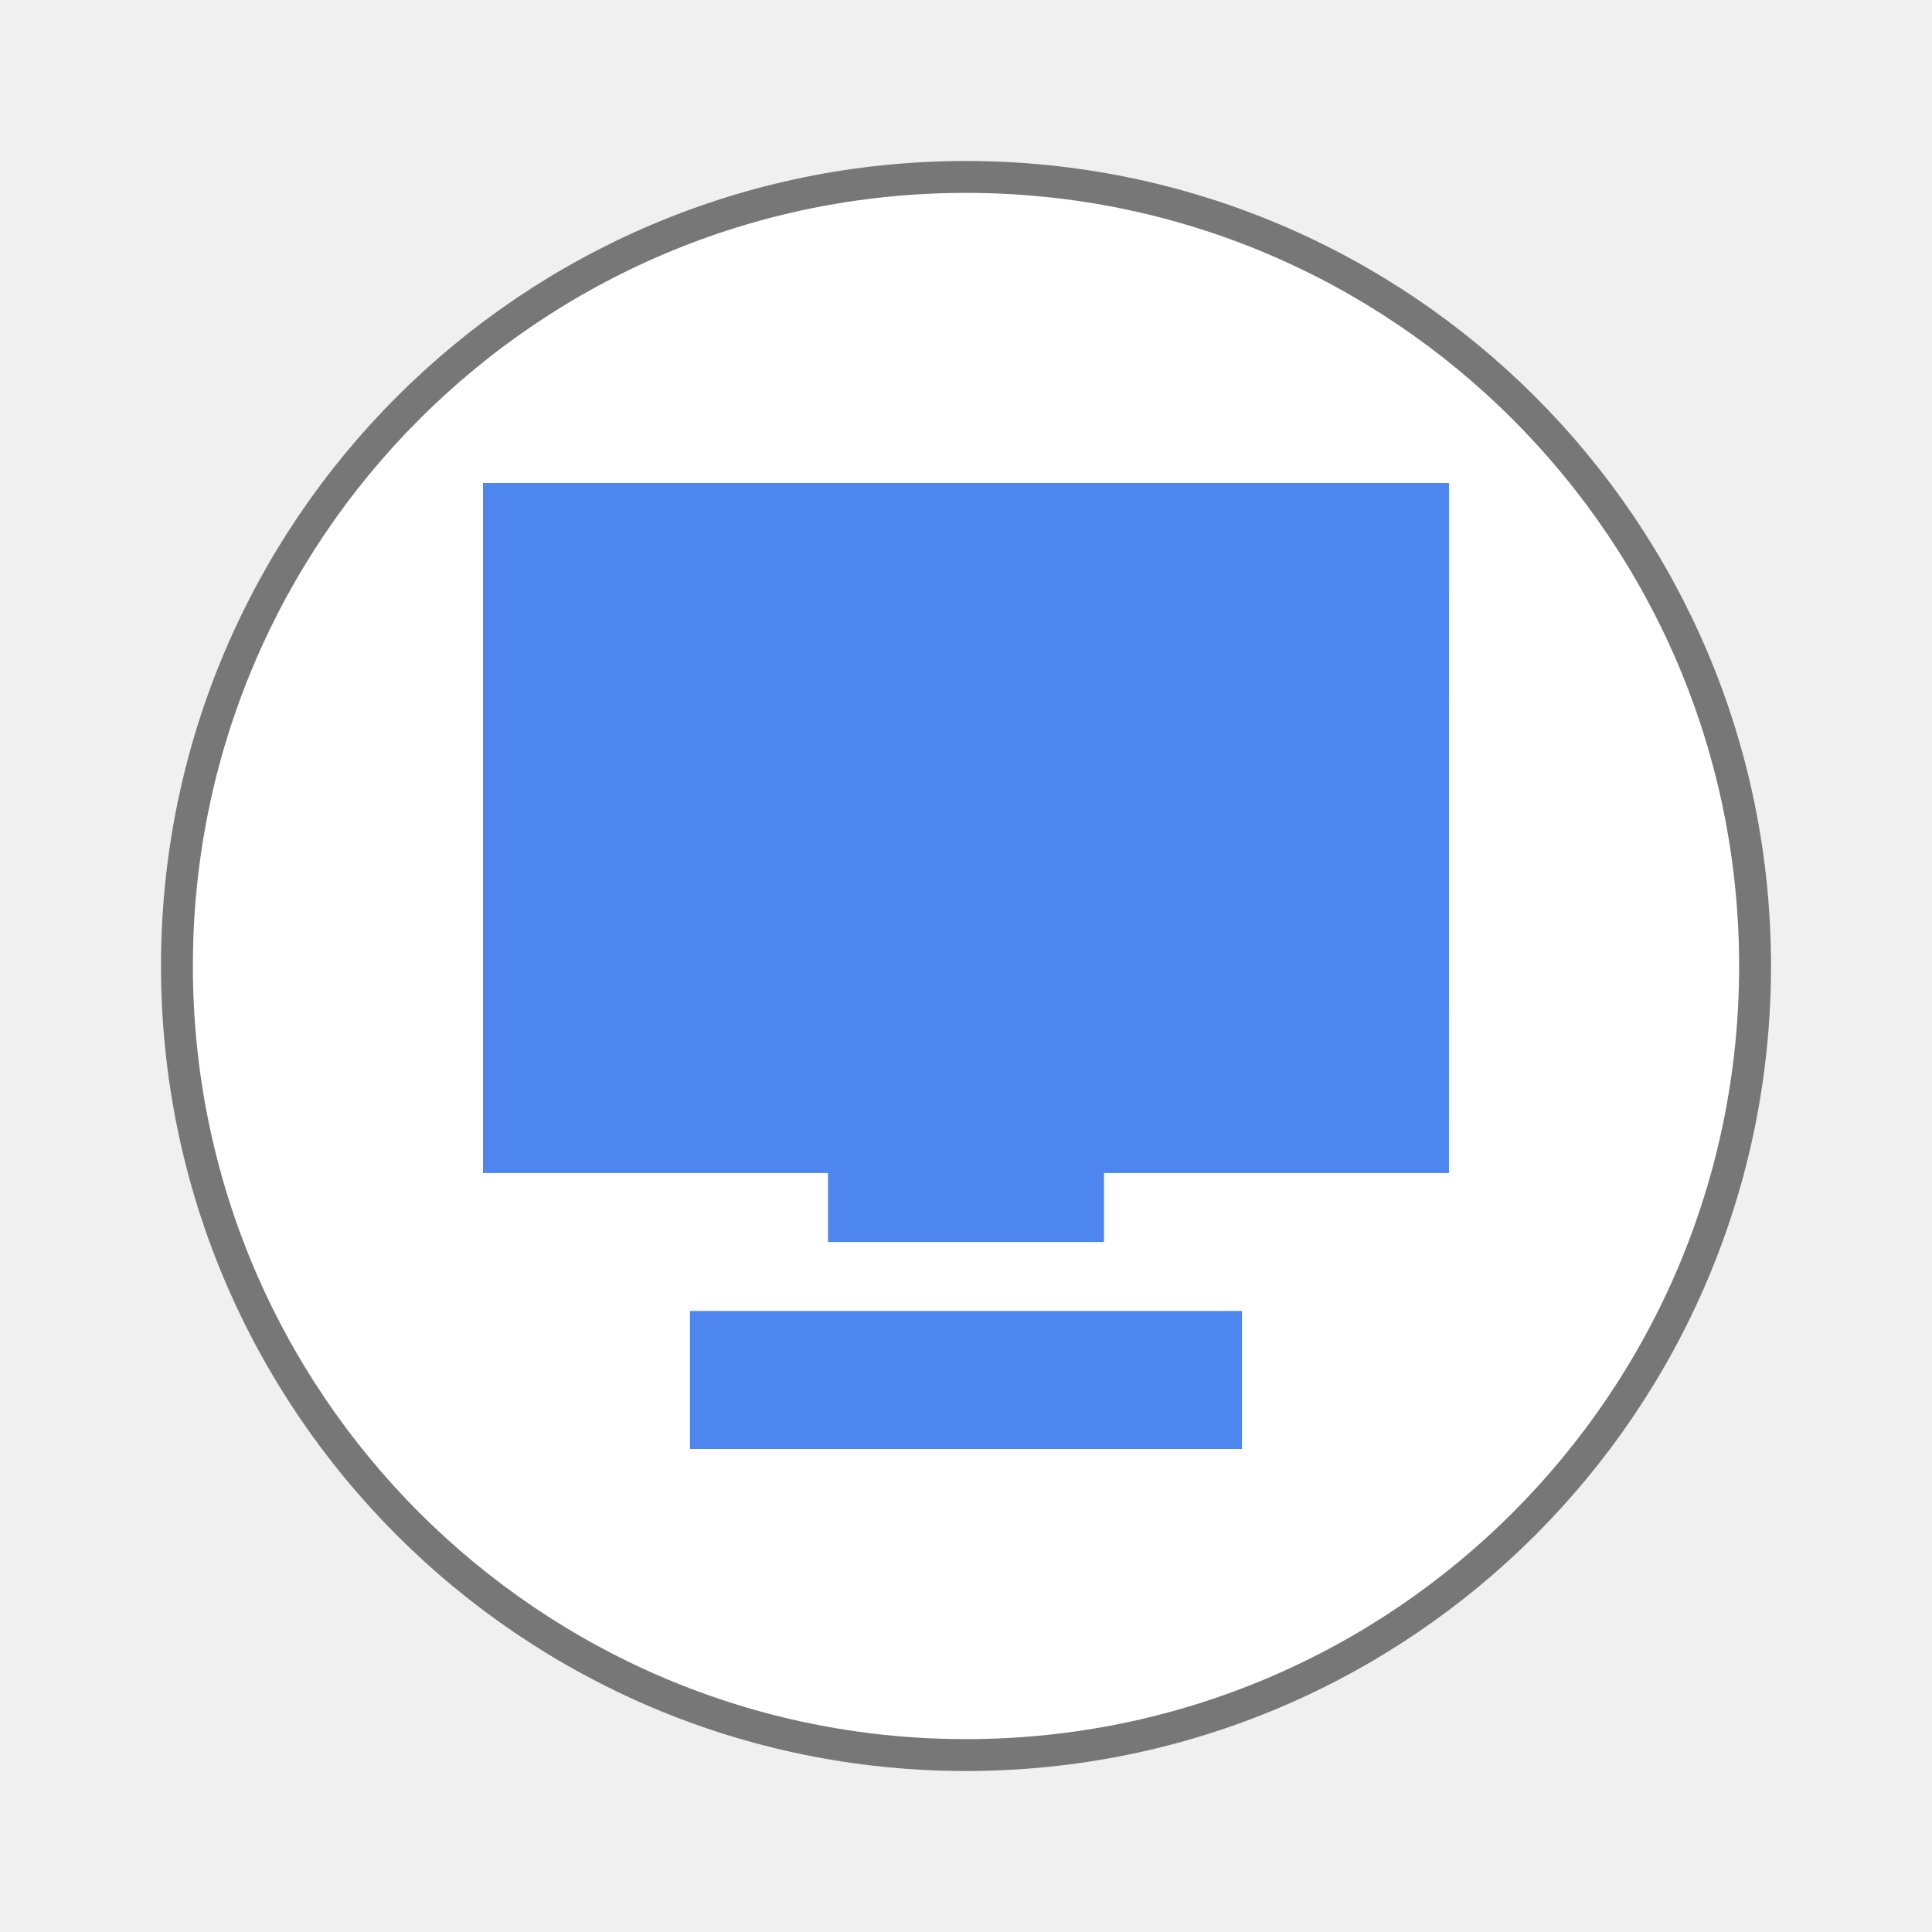
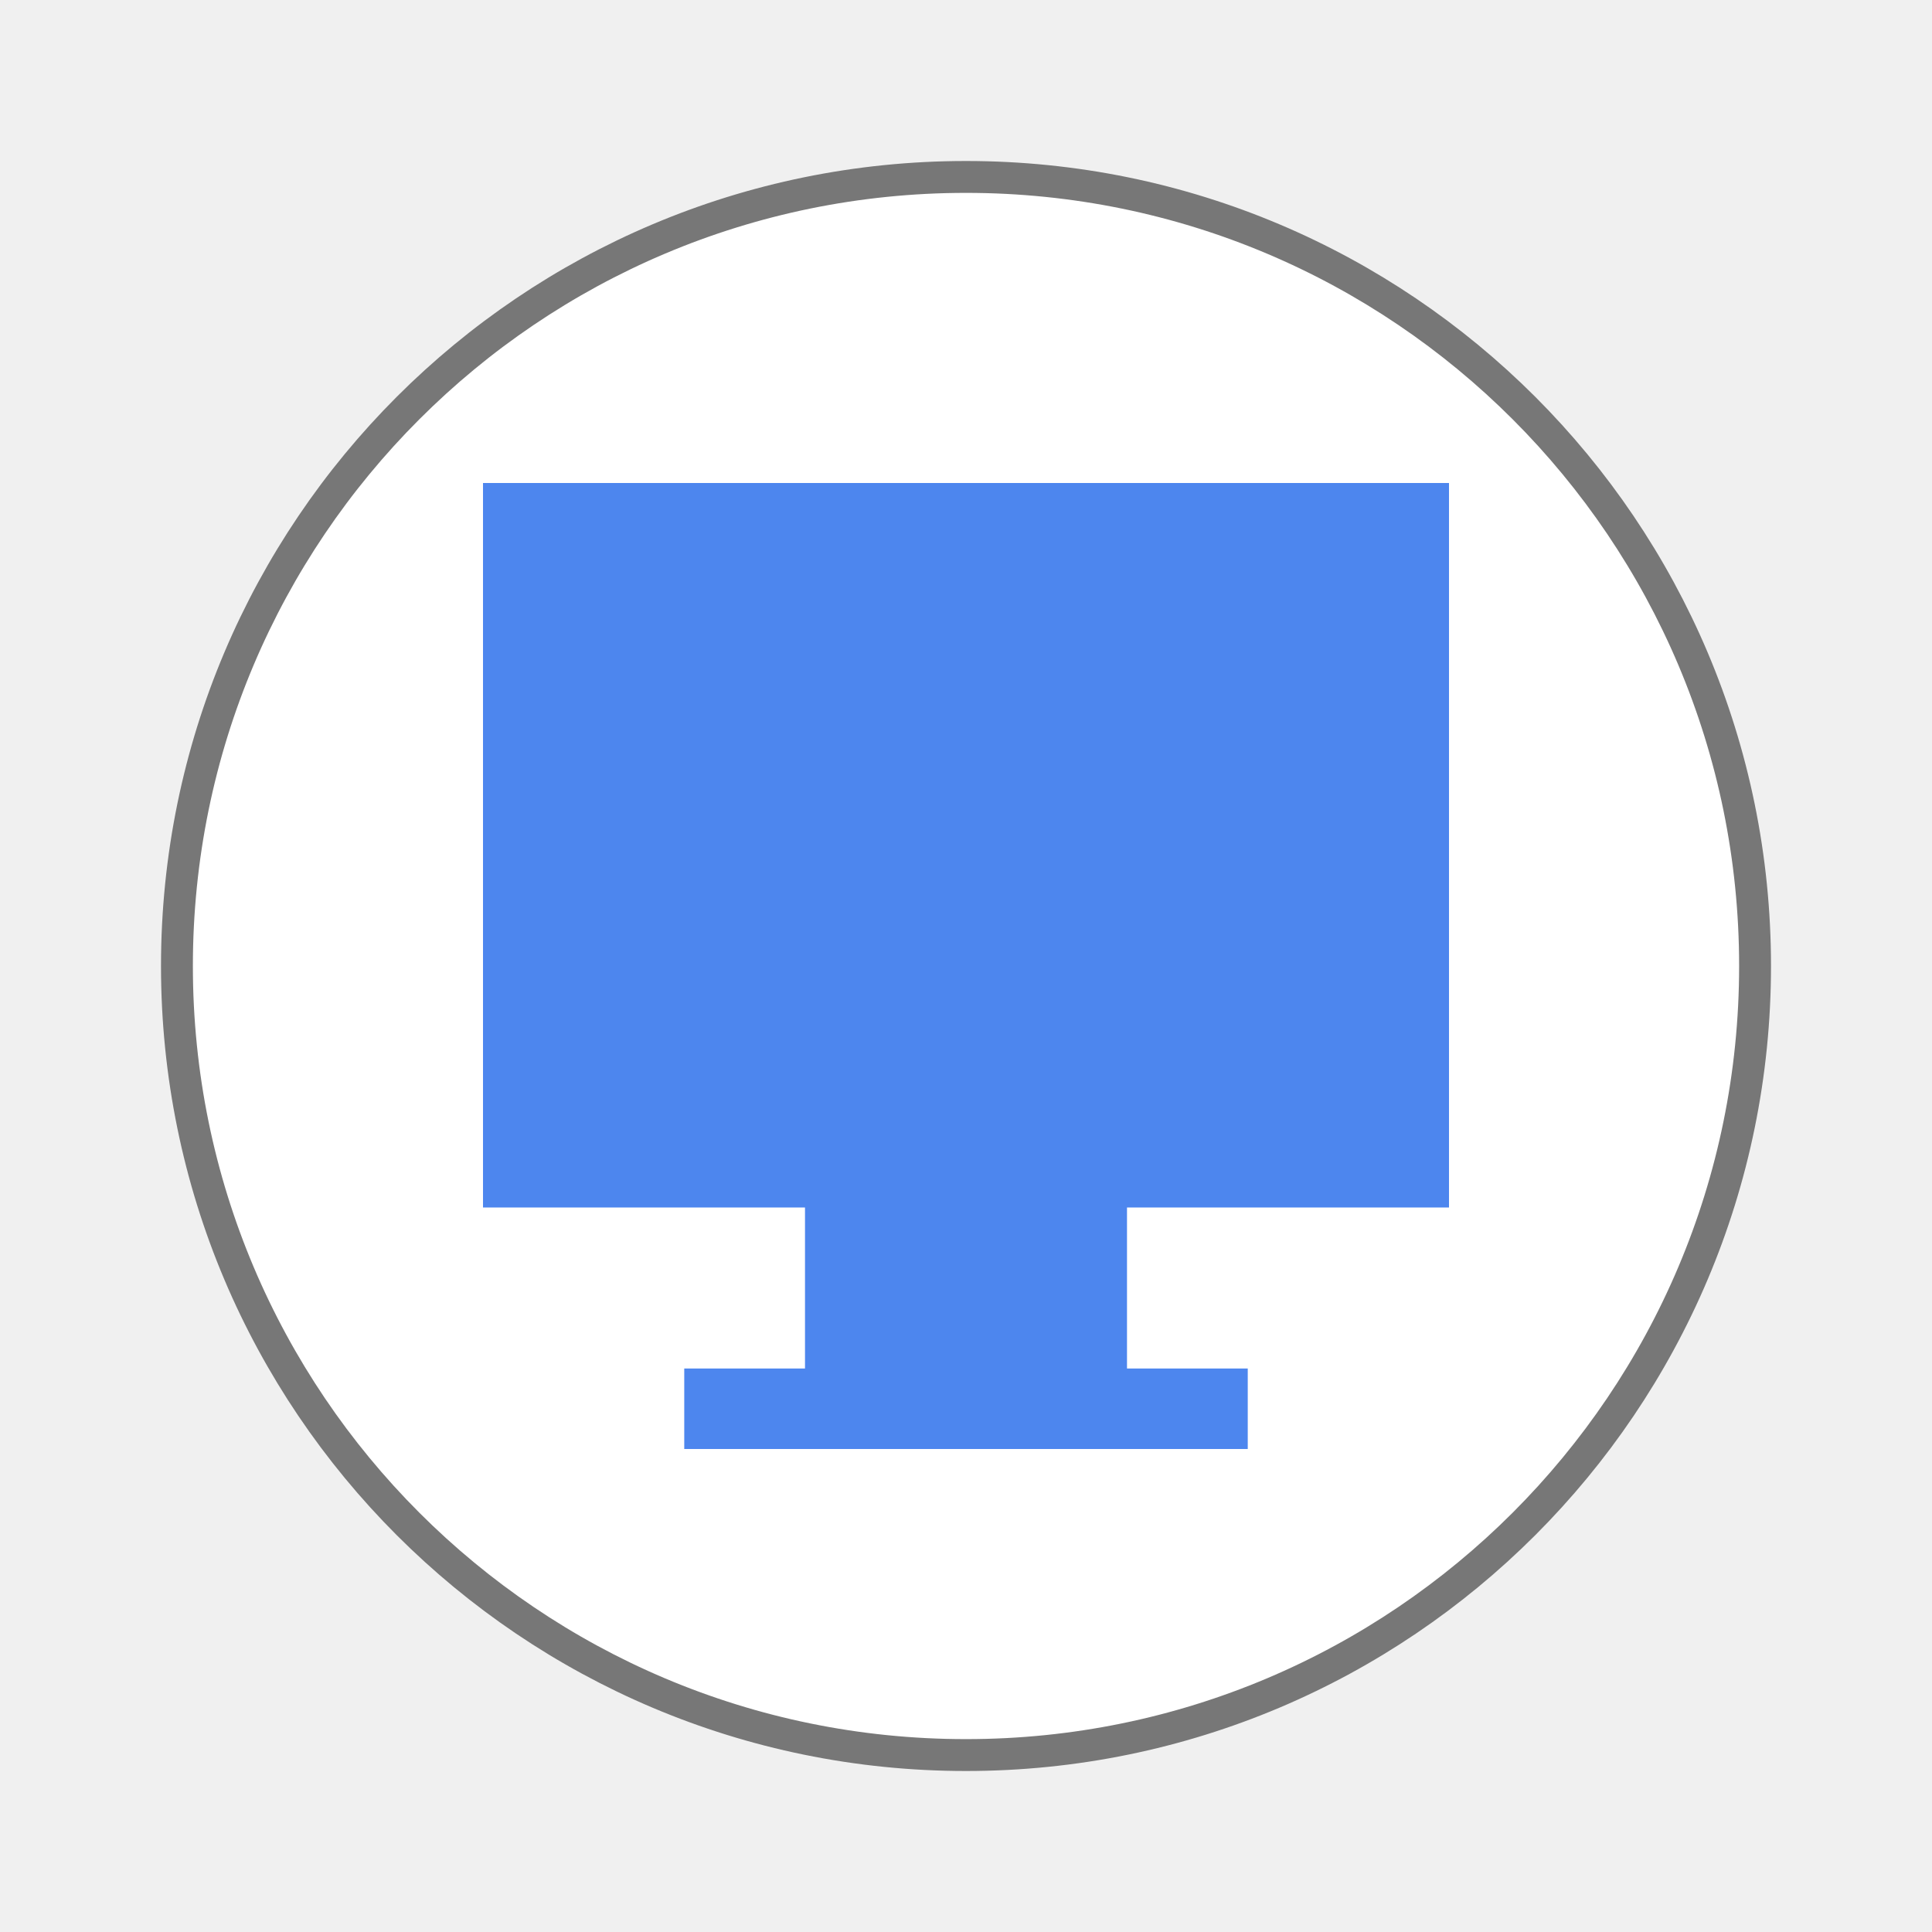
- <svg xmlns="http://www.w3.org/2000/svg" width="48" viewBox="0 0 48 48" height="48">
-   <path style="fill:#fff;stroke:#777;stroke-width:.792" d="m 43.604,24 a 19.604,19.604 0 0 1 -39.208,0 19.604,19.604 0 1 1 39.208,0 z" />
-   <path style="fill:#427fed;fill-opacity:.941" d="m 12,12 0,17.143 8.571,0 0,1.714 6.857,0 0,-1.714 8.571,0 L 36,12 z m 5.143,20.571 0,3.429 13.714,0 0,-3.429 z" />
+ <svg xmlns="http://www.w3.org/2000/svg" width="48" viewBox="0 0 48 48" height="48" id="svg2" version="1.1">
+   <defs id="defs10" />
+   <path style="fill:#fff;stroke:#777;stroke-width:.792" d="m 43.604,24 a 19.604,19.604 0 0 1 -39.208,0 19.604,19.604 0 1 1 39.208,0 z" id="path4" />
+   <path style="fill:#427fed;fill-opacity:0.941" d="M 12 12 L 12 30 L 20 30 L 20 34 L 17 34 L 17 36 L 31 36 L 31 34 L 28 34 L 28 30 L 36 30 L 36 12 L 12 12 z " id="path6" />
</svg>
